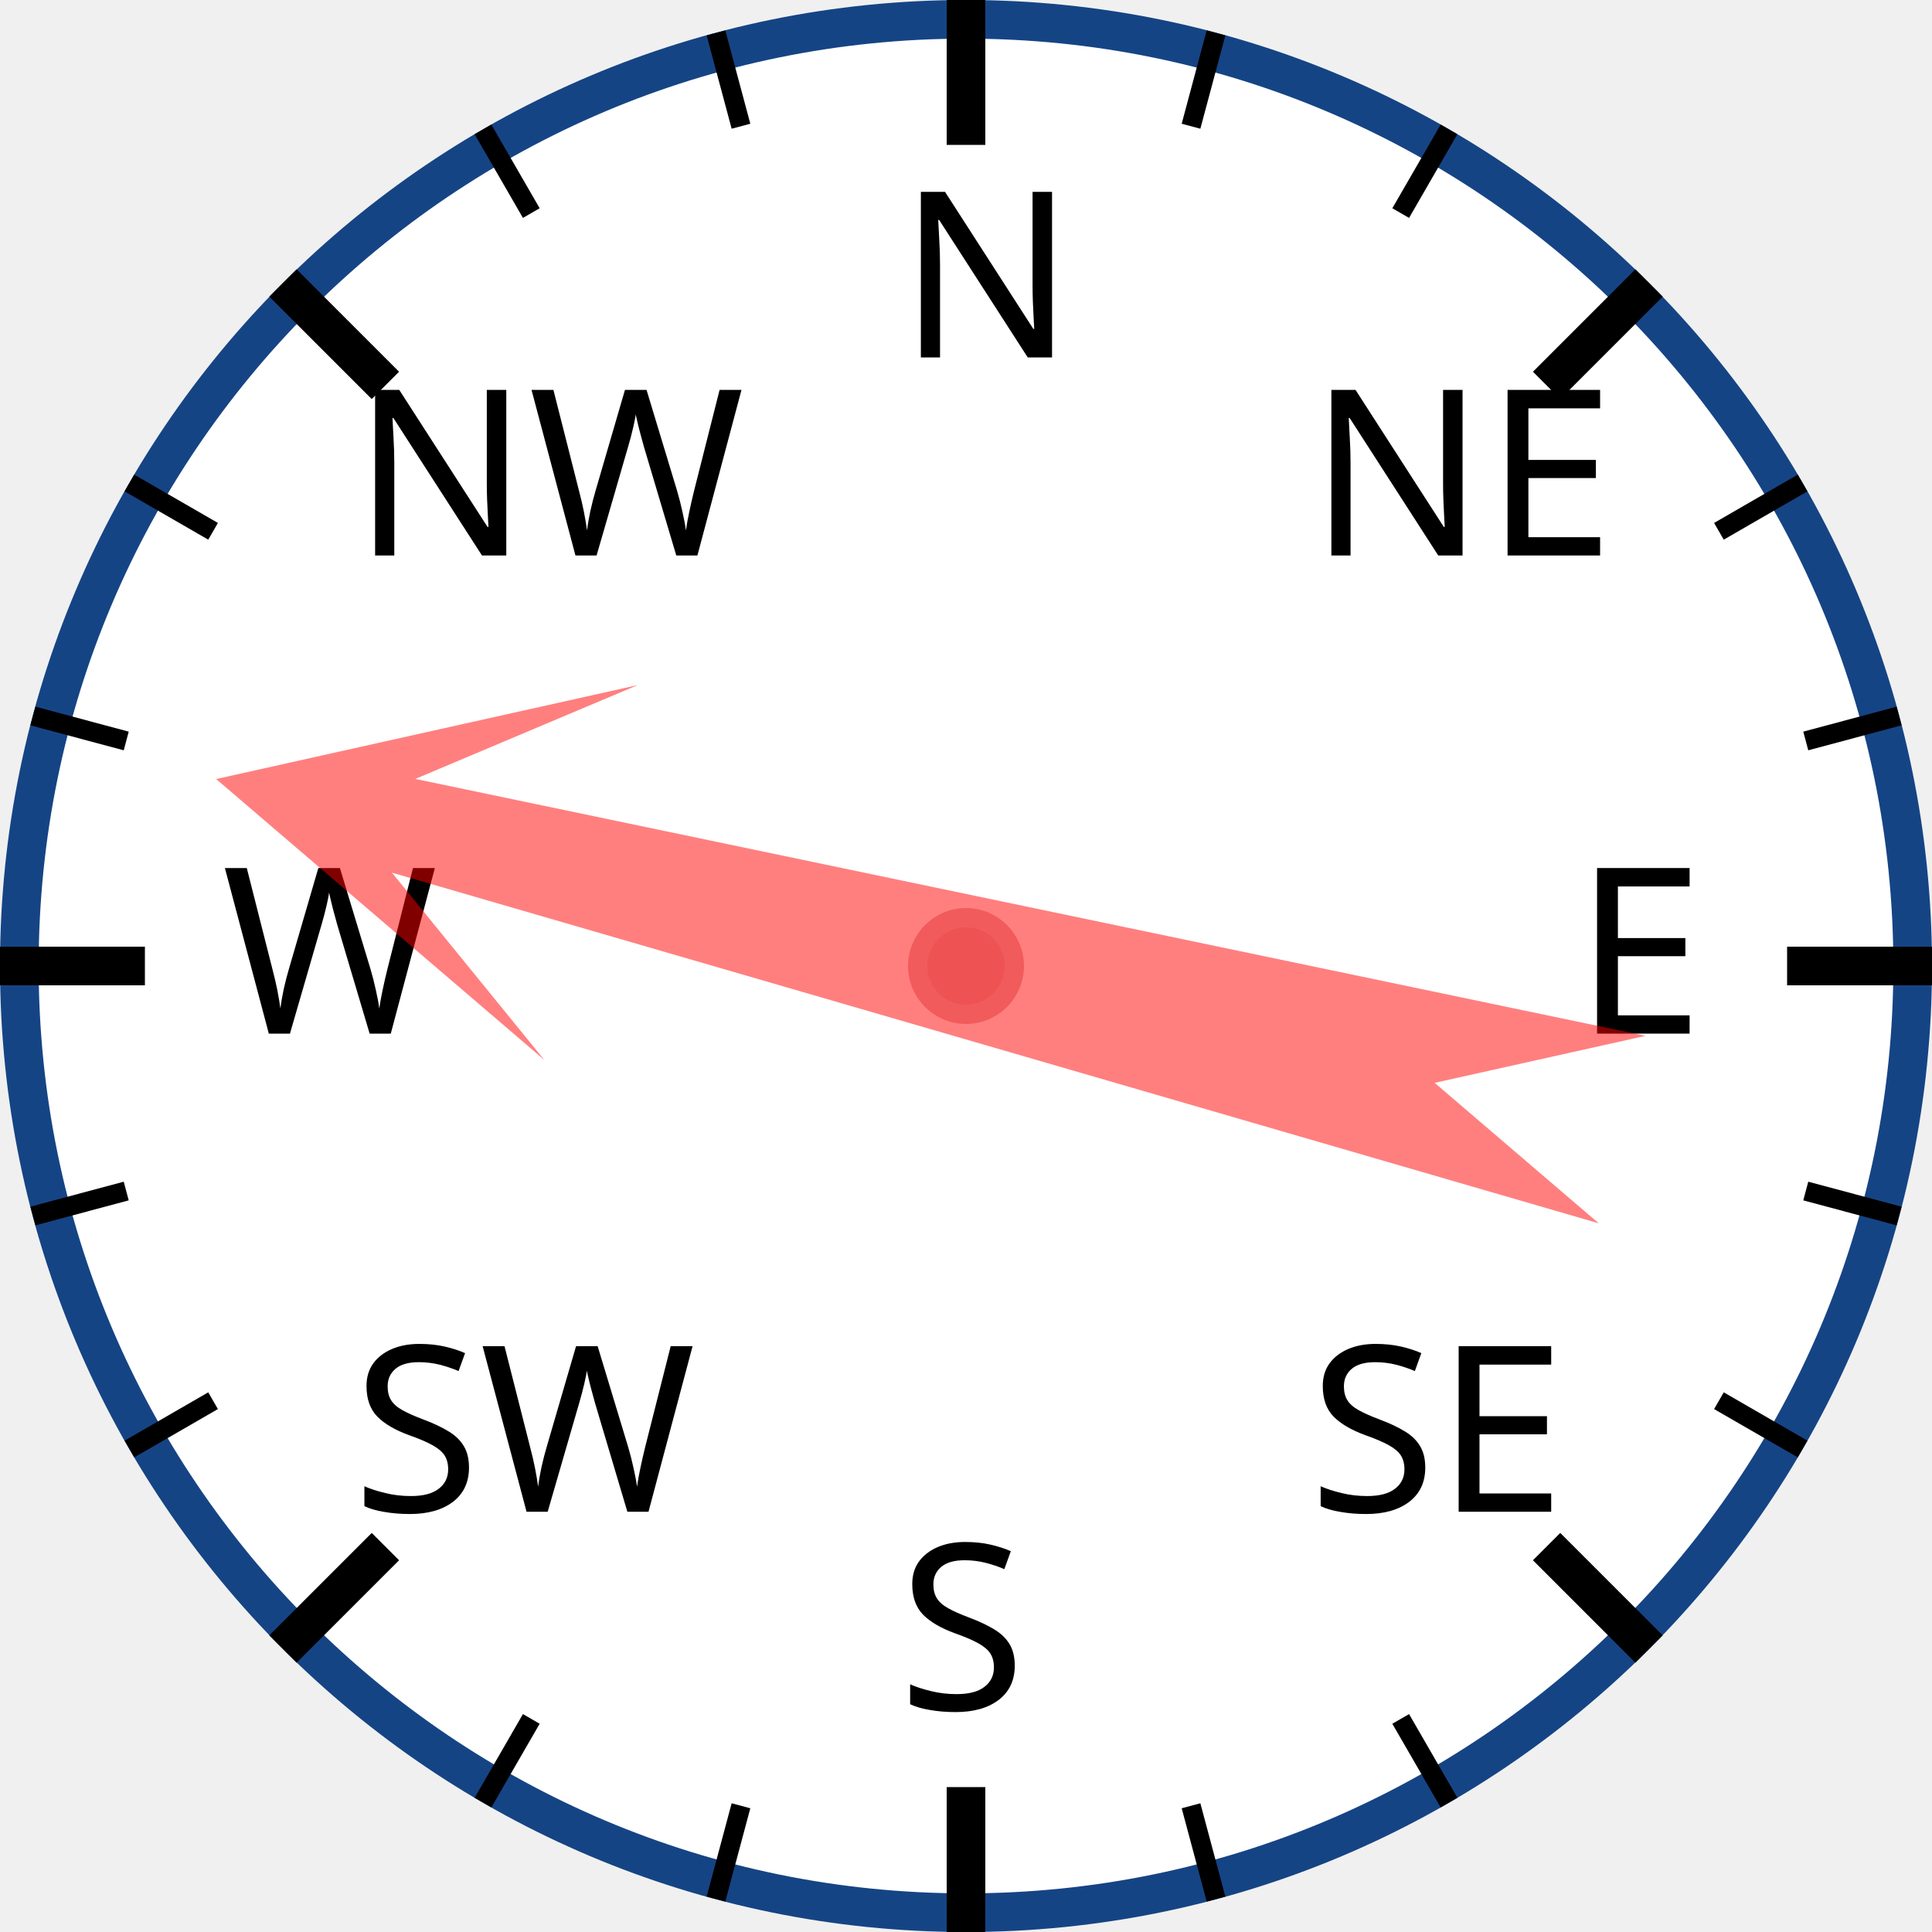
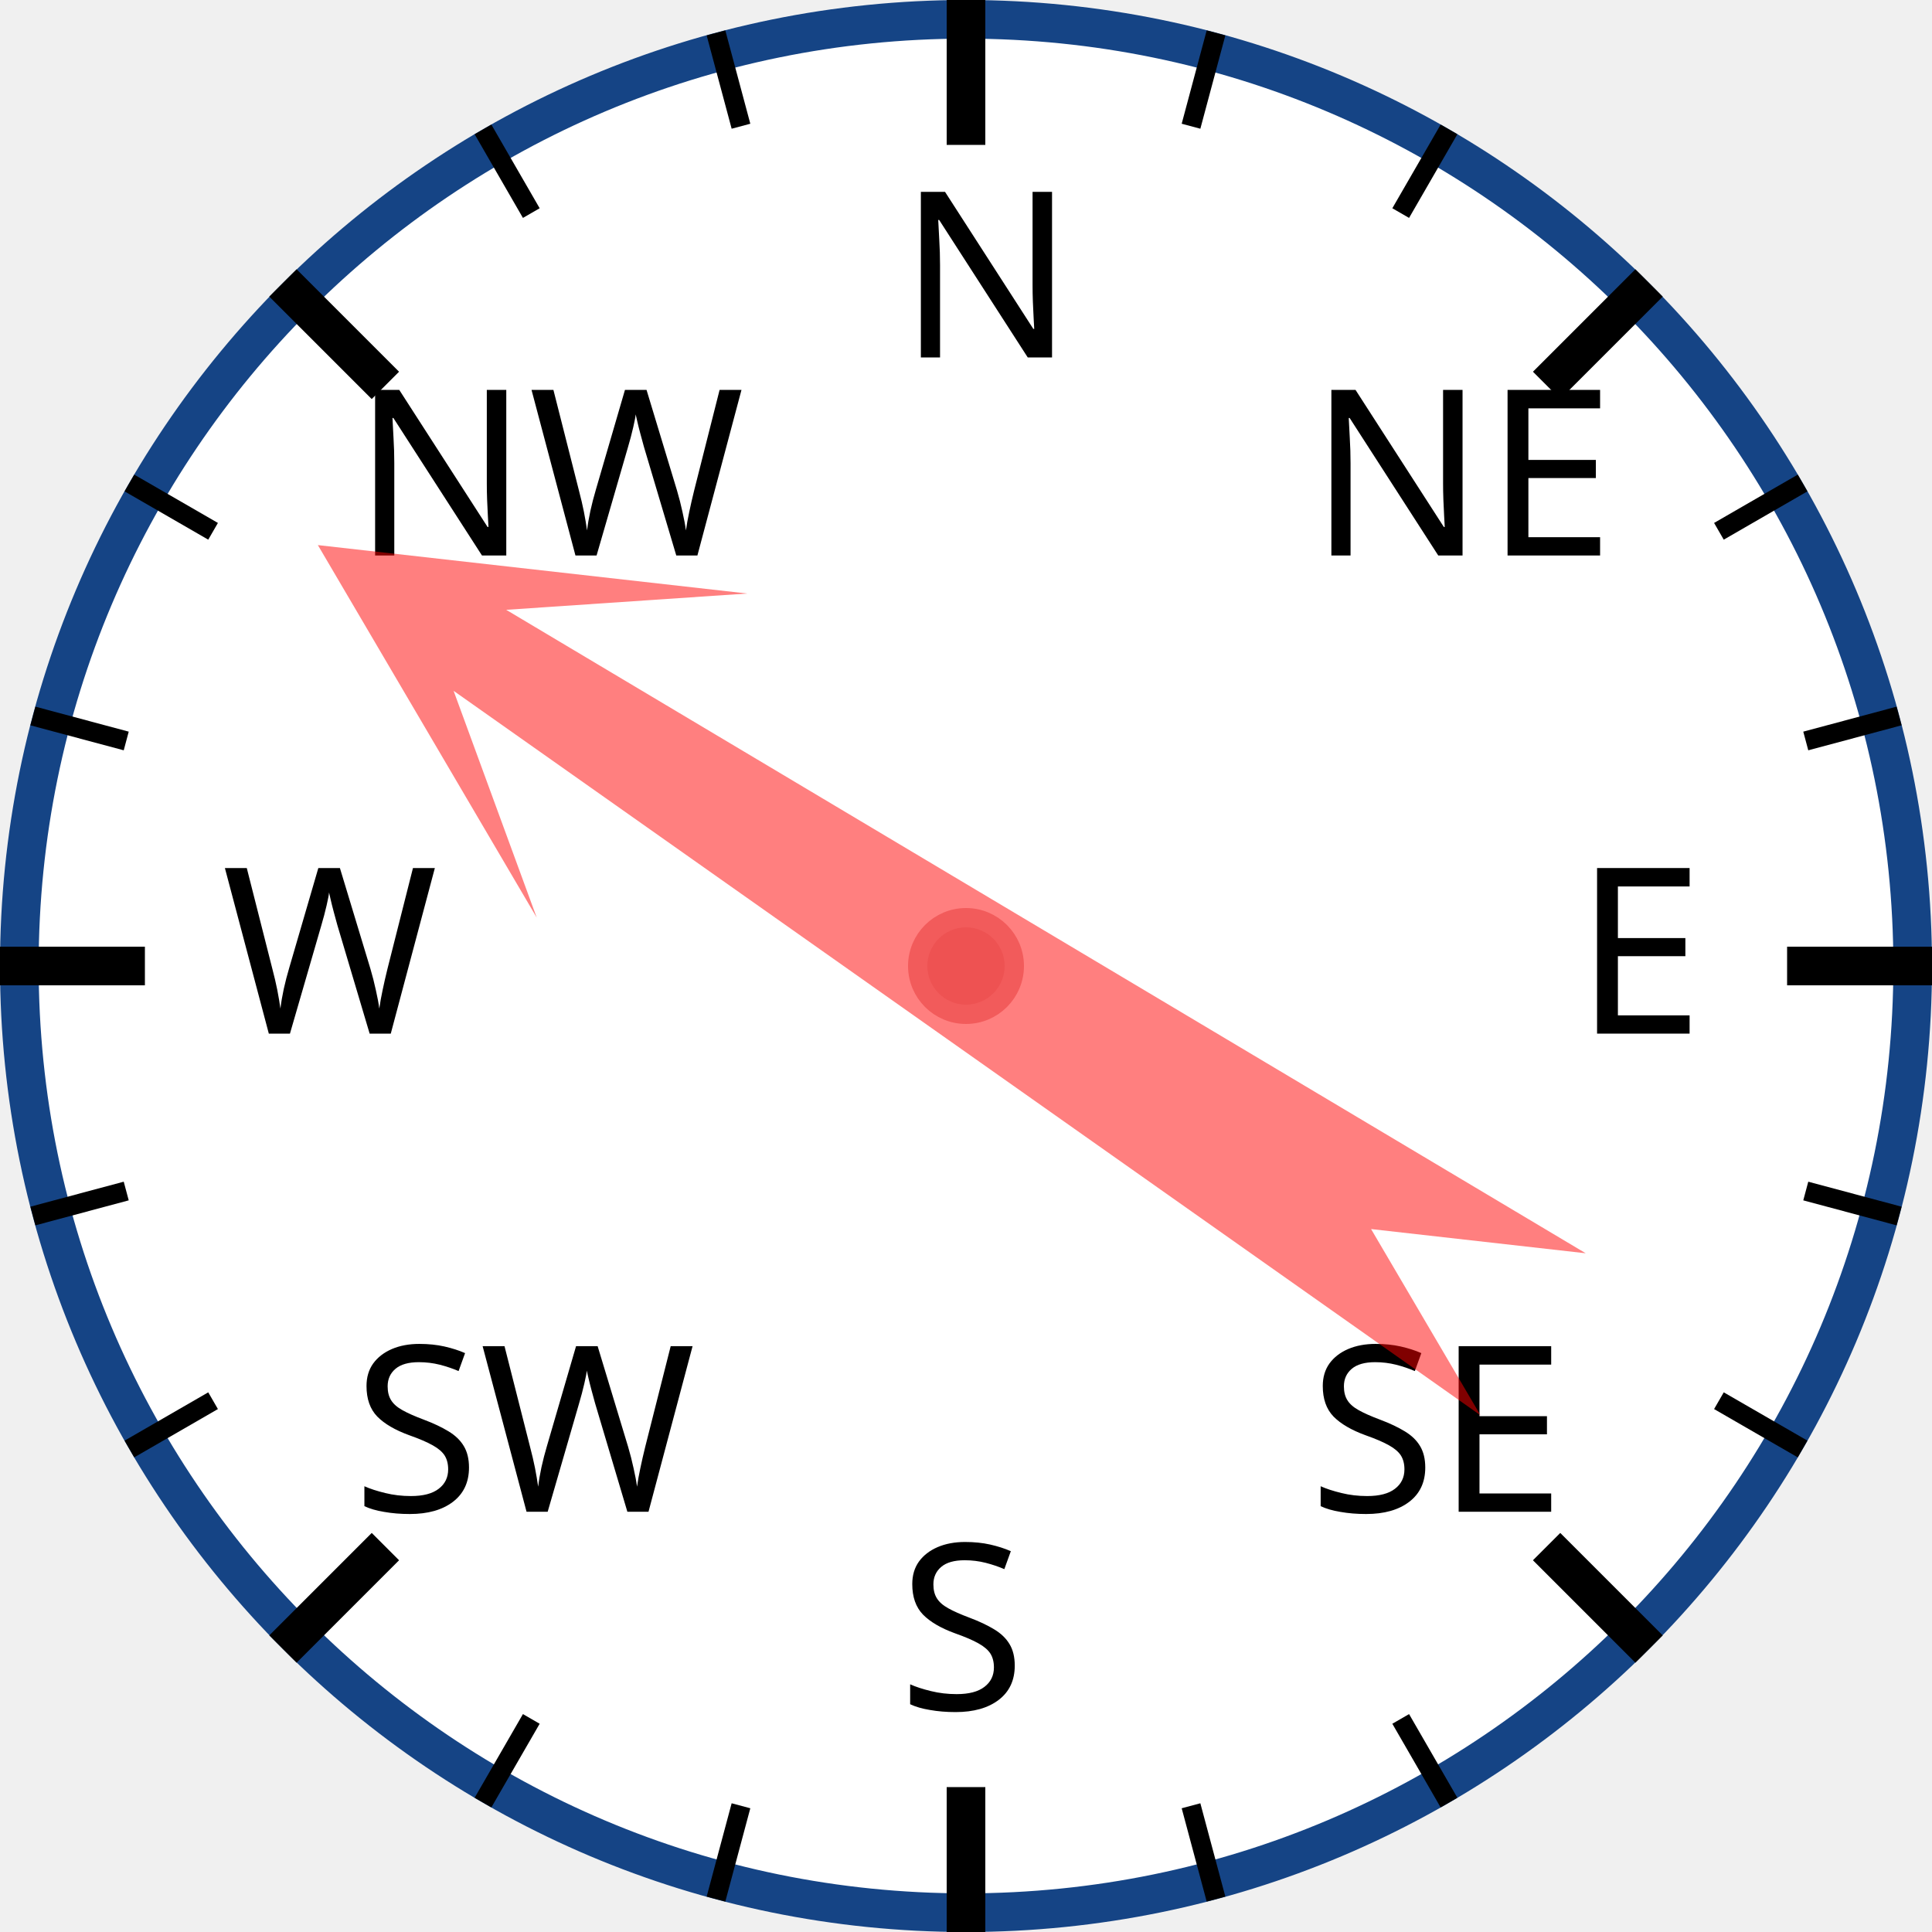
<svg xmlns="http://www.w3.org/2000/svg" width="120px" height="120px" viewBox="0 0 200 200">
  <circle cx="100" cy="100" r="98" style="fill: white; stroke: #154485; stroke-width: 4;" />
  <text x="93.0" y="37.0" style="font-family: sans-serif; font-size: 18pt;">N</text>
  <line x1="100.0" y1="0.0" x2="100.0" y2="15.0" style="stroke: black; stroke-width: 4;" />
  <line x1="74.118" y1="3.407" x2="76.706" y2="13.067" style="stroke: black; stroke-width: 2;" />
  <line x1="50" y1="13.397" x2="55" y2="22.058" style="stroke: black; stroke-width: 2;" />
  <text x="36.503" y="57.503" style="font-family: sans-serif; font-size: 18pt;">NW</text>
  <line x1="29.289" y1="29.289" x2="39.896" y2="39.896" style="stroke: black; stroke-width: 4;" />
  <line x1="13.397" y1="50" x2="22.058" y2="55" style="stroke: black; stroke-width: 2;" />
  <line x1="3.407" y1="74.118" x2="13.067" y2="76.706" style="stroke: black; stroke-width: 2;" />
  <text x="23.0" y="107.0" style="font-family: sans-serif; font-size: 18pt;">W</text>
  <line x1="0.0" y1="100.0" x2="15.0" y2="100.0" style="stroke: black; stroke-width: 4;" />
  <line x1="3.407" y1="125.882" x2="13.067" y2="123.294" style="stroke: black; stroke-width: 2;" />
  <line x1="13.397" y1="150" x2="22.058" y2="145" style="stroke: black; stroke-width: 2;" />
  <text x="36.503" y="156.497" style="font-family: sans-serif; font-size: 18pt;">SW</text>
  <line x1="29.289" y1="170.711" x2="39.896" y2="160.104" style="stroke: black; stroke-width: 4;" />
  <line x1="50" y1="186.603" x2="55" y2="177.942" style="stroke: black; stroke-width: 2;" />
  <line x1="74.118" y1="196.593" x2="76.706" y2="186.933" style="stroke: black; stroke-width: 2;" />
  <text x="93" y="177.0" style="font-family: sans-serif; font-size: 18pt;">S</text>
  <line x1="100" y1="200.0" x2="100" y2="185.0" style="stroke: black; stroke-width: 4;" />
  <line x1="125.882" y1="196.593" x2="123.294" y2="186.933" style="stroke: black; stroke-width: 2;" />
  <line x1="150.0" y1="186.603" x2="145.0" y2="177.942" style="stroke: black; stroke-width: 2;" />
  <text x="135.497" y="156.497" style="font-family: sans-serif; font-size: 18pt;">SE</text>
  <line x1="170.711" y1="170.711" x2="160.104" y2="160.104" style="stroke: black; stroke-width: 4;" />
  <line x1="186.603" y1="150" x2="177.942" y2="145" style="stroke: black; stroke-width: 2;" />
  <line x1="196.593" y1="125.882" x2="186.933" y2="123.294" style="stroke: black; stroke-width: 2;" />
  <text x="163.0" y="107" style="font-family: sans-serif; font-size: 18pt;">E</text>
  <line x1="200.0" y1="100" x2="185.0" y2="100" style="stroke: black; stroke-width: 4;" />
  <line x1="196.593" y1="74.118" x2="186.933" y2="76.706" style="stroke: black; stroke-width: 2;" />
  <line x1="186.603" y1="50" x2="177.942" y2="55" style="stroke: black; stroke-width: 2;" />
  <text x="135.497" y="57.503" style="font-family: sans-serif; font-size: 18pt;">NE</text>
  <line x1="170.711" y1="29.289" x2="160.104" y2="39.896" style="stroke: black; stroke-width: 4;" />
  <line x1="150" y1="13.397" x2="145" y2="22.058" style="stroke: black; stroke-width: 2;" />
  <line x1="125.882" y1="3.407" x2="123.294" y2="13.067" style="stroke: black; stroke-width: 2;" />
-   <polygon points="100 20 120 60 105 40 110 170 100 150 90 170 95 40 80 60" style="fill: red; fill-opacity: 0.5;" transform="rotate(284,100,100)" />
+   <polygon points="100 20 120 60 105 40 110 170 100 150 90 170 95 40 80 60" style="fill: red; fill-opacity: 0.5;" transform="rotate(303,100,100)" />
  <circle cx="100" cy="100" r="5" style="fill: #EE5252; stroke: #F25B5B; stroke-width: 2;" />
</svg>
